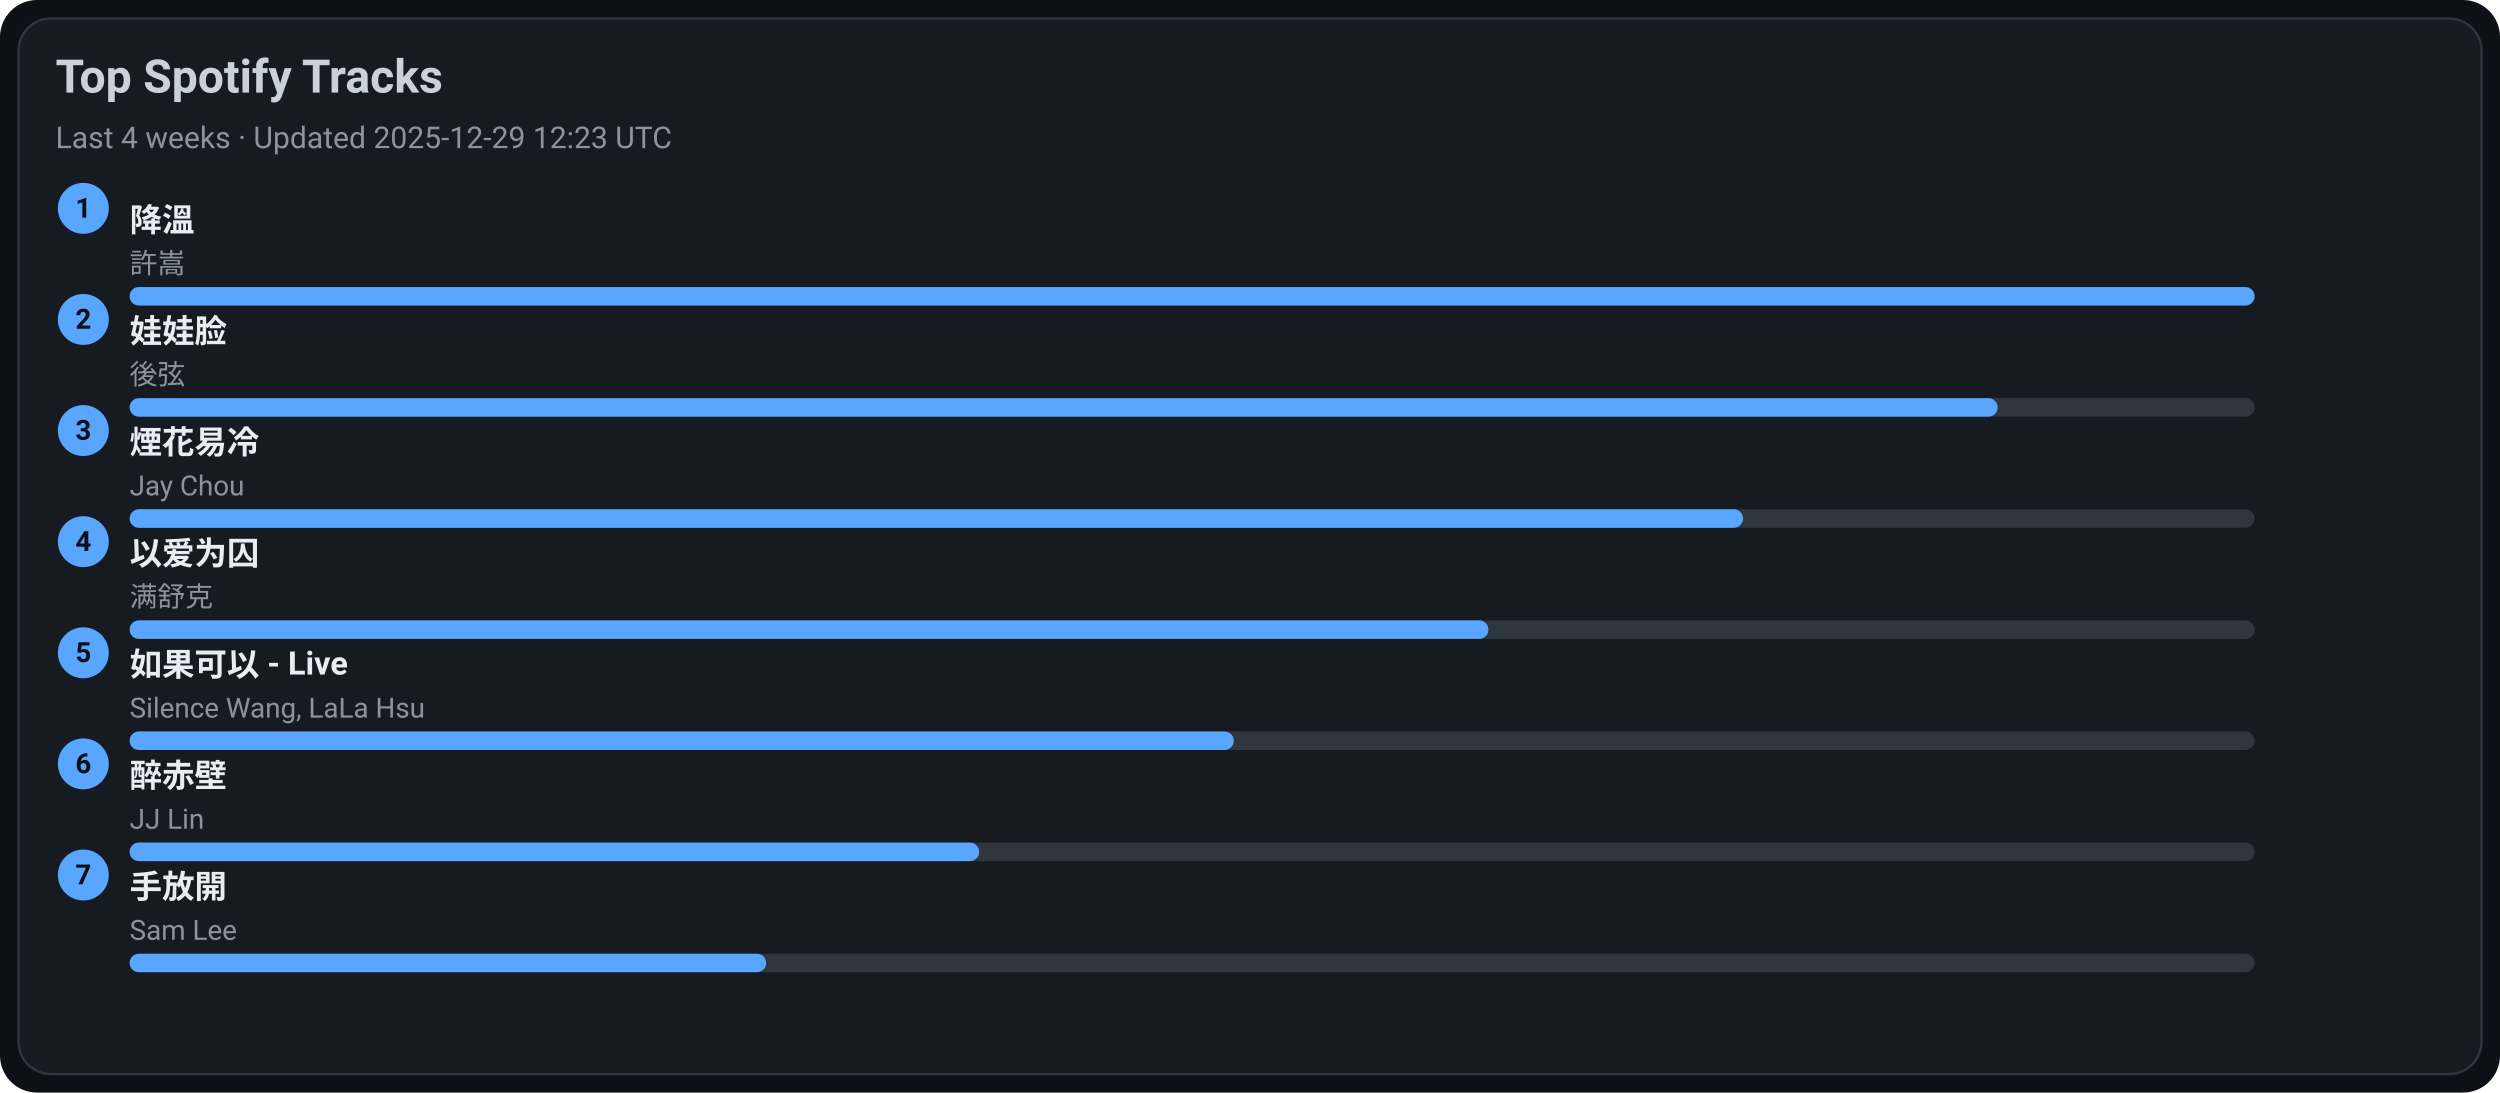
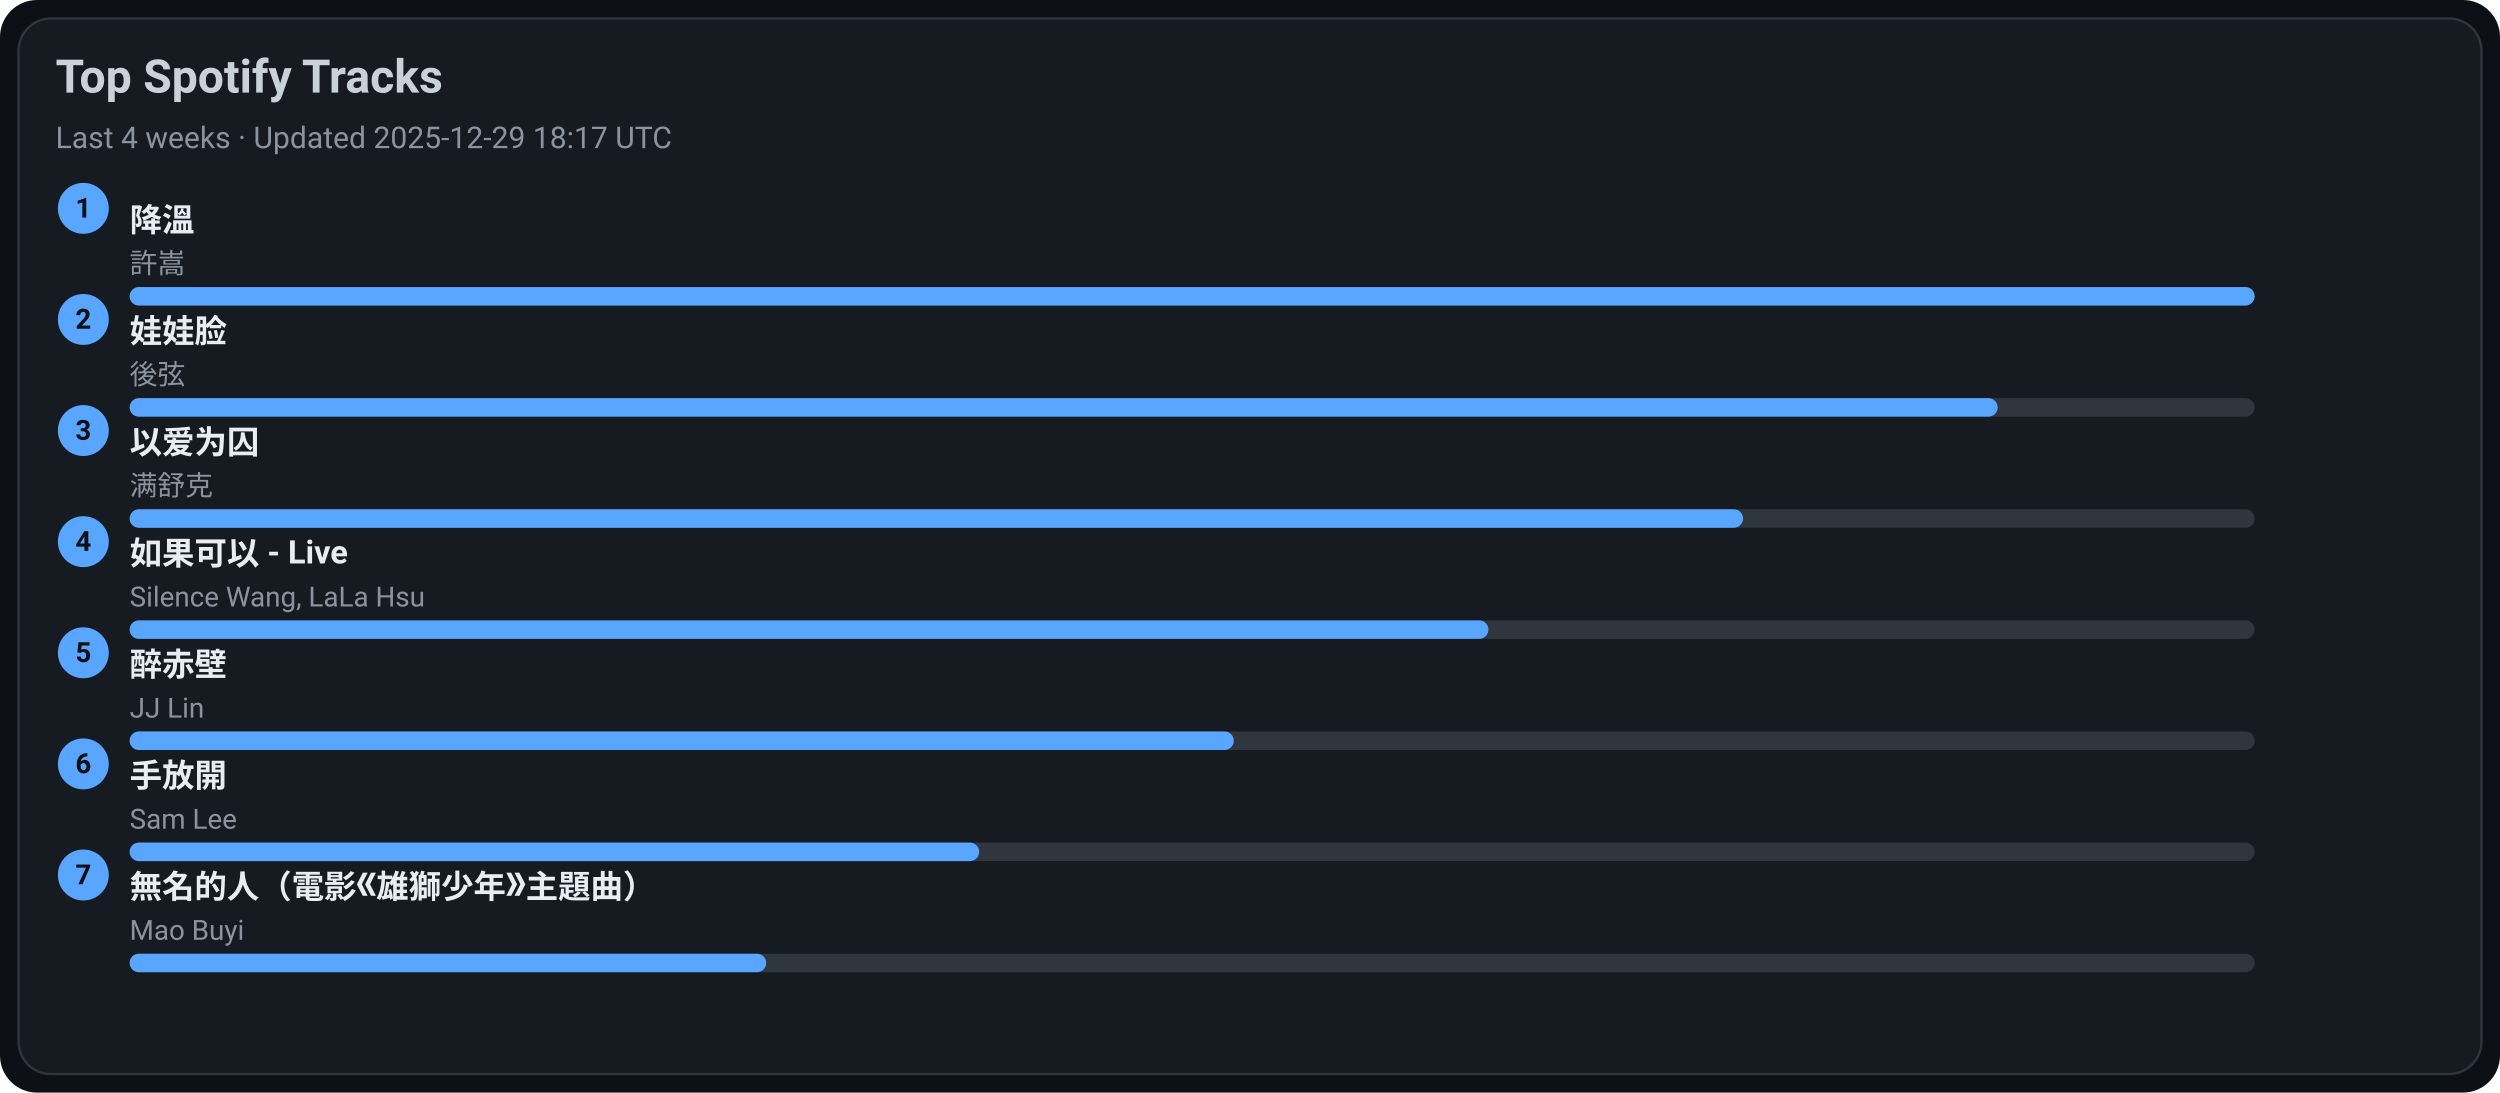
<svg xmlns="http://www.w3.org/2000/svg" width="1080" height="472" viewBox="0 0 1080 472">
  <style>text{font-family:-apple-system,BlinkMacSystemFont,Segoe UI,Roboto,Ubuntu,Helvetica Neue,Arial,Noto Sans,sans-serif}</style>
  <rect width="1080" height="472" rx="16" fill="#0d1117" />
  <rect x="8" y="8" width="1064" height="456" rx="14" fill="#161b22" stroke="#30363d" />
  <text x="24" y="40" font-size="20" fill="#c9d1d9" font-weight="600">Top Spotify Tracks</text>
-   <text x="24" y="64" font-size="13" fill="#8b949e">Last 4 weeks · Updated 2025-12-29 12:23 UTC</text>
+   <text x="24" y="64" font-size="13" fill="#8b949e">Last 4 weeks · Updated 2025-12-29 18:17 UTC</text>
  <circle cx="36" cy="90" r="11" fill="#58a6ff" />
  <text x="36" y="94" text-anchor="middle" font-size="12" fill="#0d1117" font-weight="700">1</text>
  <a href="https://open.spotify.com/track/2q9uhrOfyOnBa3oWR1PfYT" target="_blank" rel="noopener noreferrer">
    <text x="56" y="100" font-size="14" fill="#e6edf3" font-weight="600">降溫</text>
  </a>
  <text x="56" y="118" font-size="12" fill="#8b949e">許嵩</text>
  <rect x="56" y="124" width="918" height="8" rx="4" fill="#30363d" />
  <rect x="56" y="124" width="918" height="8" rx="4" fill="#58a6ff" />
  <circle cx="36" cy="138" r="11" fill="#58a6ff" />
  <text x="36" y="142" text-anchor="middle" font-size="12" fill="#0d1117" font-weight="700">2</text>
  <a href="https://open.spotify.com/track/08ouEICweFmqfgPJnRIQkE" target="_blank" rel="noopener noreferrer">
    <text x="56" y="148" font-size="14" fill="#e6edf3" font-weight="600">娃娃脸</text>
  </a>
  <text x="56" y="166" font-size="12" fill="#8b949e">後弦</text>
  <rect x="56" y="172" width="918" height="8" rx="4" fill="#30363d" />
  <rect x="56" y="172" width="807" height="8" rx="4" fill="#58a6ff" />
  <circle cx="36" cy="186" r="11" fill="#58a6ff" />
  <text x="36" y="190" text-anchor="middle" font-size="12" fill="#0d1117" font-weight="700">3</text>
-   <a href="https://open.spotify.com/track/24beWW0pQCJEF3IVSpIryu" target="_blank" rel="noopener noreferrer">
-     <text x="56" y="196" font-size="14" fill="#e6edf3" font-weight="600">煙花易冷</text>
+   <a href="https://open.spotify.com/track/0RW2LEfGQK5BaIho6sSLqf" target="_blank" rel="noopener noreferrer">
+     <text x="56" y="196" font-size="14" fill="#e6edf3" font-weight="600">以爱为囚</text>
  </a>
-   <text x="56" y="214" font-size="12" fill="#8b949e">Jay Chou</text>
+   <text x="56" y="214" font-size="12" fill="#8b949e">满舒克</text>
  <rect x="56" y="220" width="918" height="8" rx="4" fill="#30363d" />
  <rect x="56" y="220" width="697" height="8" rx="4" fill="#58a6ff" />
  <circle cx="36" cy="234" r="11" fill="#58a6ff" />
  <text x="36" y="238" text-anchor="middle" font-size="12" fill="#0d1117" font-weight="700">4</text>
-   <a href="https://open.spotify.com/track/0RW2LEfGQK5BaIho6sSLqf" target="_blank" rel="noopener noreferrer">
-     <text x="56" y="244" font-size="14" fill="#e6edf3" font-weight="600">以爱为囚</text>
+   <a href="https://open.spotify.com/track/6IF65dJzfmPcX7jwDegwoo" target="_blank" rel="noopener noreferrer">
+     <text x="56" y="244" font-size="14" fill="#e6edf3" font-weight="600">如果可以 - Live</text>
  </a>
-   <text x="56" y="262" font-size="12" fill="#8b949e">满舒克</text>
+   <text x="56" y="262" font-size="12" fill="#8b949e">Silence Wang, LaLa Hsu</text>
  <rect x="56" y="268" width="918" height="8" rx="4" fill="#30363d" />
  <rect x="56" y="268" width="587" height="8" rx="4" fill="#58a6ff" />
  <circle cx="36" cy="282" r="11" fill="#58a6ff" />
  <text x="36" y="286" text-anchor="middle" font-size="12" fill="#0d1117" font-weight="700">5</text>
-   <a href="https://open.spotify.com/track/6IF65dJzfmPcX7jwDegwoo" target="_blank" rel="noopener noreferrer">
-     <text x="56" y="292" font-size="14" fill="#e6edf3" font-weight="600">如果可以 - Live</text>
+   <a href="https://open.spotify.com/track/69lAYqbyHL1A0gctdLd9WV" target="_blank" rel="noopener noreferrer">
+     <text x="56" y="292" font-size="14" fill="#e6edf3" font-weight="600">醉赤壁</text>
  </a>
-   <text x="56" y="310" font-size="12" fill="#8b949e">Silence Wang, LaLa Hsu</text>
+   <text x="56" y="310" font-size="12" fill="#8b949e">JJ Lin</text>
  <rect x="56" y="316" width="918" height="8" rx="4" fill="#30363d" />
  <rect x="56" y="316" width="477" height="8" rx="4" fill="#58a6ff" />
  <circle cx="36" cy="330" r="11" fill="#58a6ff" />
  <text x="36" y="334" text-anchor="middle" font-size="12" fill="#0d1117" font-weight="700">6</text>
-   <a href="https://open.spotify.com/track/69lAYqbyHL1A0gctdLd9WV" target="_blank" rel="noopener noreferrer">
-     <text x="56" y="340" font-size="14" fill="#e6edf3" font-weight="600">醉赤壁</text>
+   <a href="https://open.spotify.com/track/2Dd9EXYXI2NNrLG61OtWQv" target="_blank" rel="noopener noreferrer">
+     <text x="56" y="340" font-size="14" fill="#e6edf3" font-weight="600">手放開</text>
  </a>
-   <text x="56" y="358" font-size="12" fill="#8b949e">JJ Lin</text>
+   <text x="56" y="358" font-size="12" fill="#8b949e">Sam Lee</text>
  <rect x="56" y="364" width="918" height="8" rx="4" fill="#30363d" />
  <rect x="56" y="364" width="367" height="8" rx="4" fill="#58a6ff" />
  <circle cx="36" cy="378" r="11" fill="#58a6ff" />
  <text x="36" y="382" text-anchor="middle" font-size="12" fill="#0d1117" font-weight="700">7</text>
-   <a href="https://open.spotify.com/track/2Dd9EXYXI2NNrLG61OtWQv" target="_blank" rel="noopener noreferrer">
-     <text x="56" y="388" font-size="14" fill="#e6edf3" font-weight="600">手放開</text>
+   <a href="https://open.spotify.com/track/72kP6AJqsEeSLkO640Tu7F" target="_blank" rel="noopener noreferrer">
+     <text x="56" y="388" font-size="14" fill="#e6edf3" font-weight="600">無名的人（電影《雄獅少年》主題曲）</text>
  </a>
-   <text x="56" y="406" font-size="12" fill="#8b949e">Sam Lee</text>
+   <text x="56" y="406" font-size="12" fill="#8b949e">Mao Buyi</text>
  <rect x="56" y="412" width="918" height="8" rx="4" fill="#30363d" />
  <rect x="56" y="412" width="275" height="8" rx="4" fill="#58a6ff" />
</svg>
